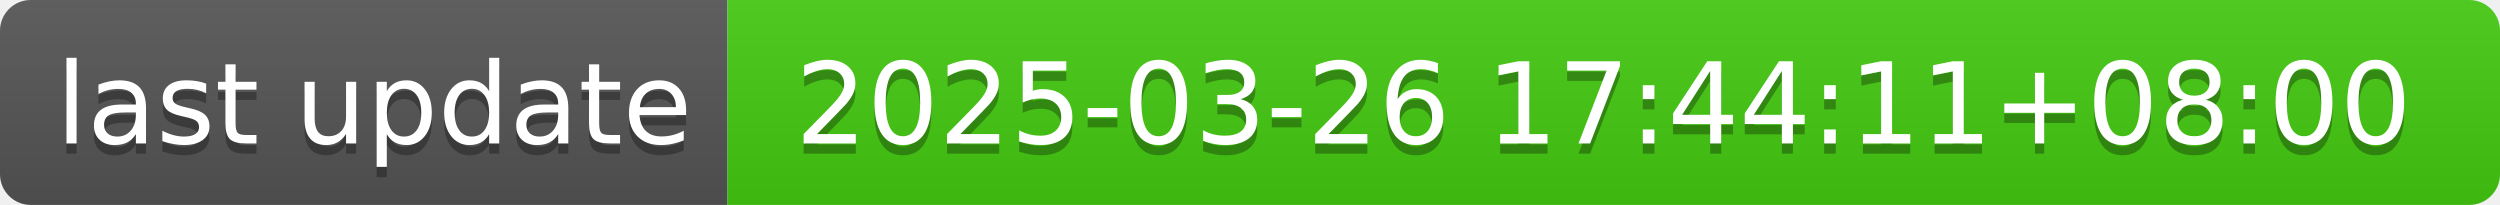
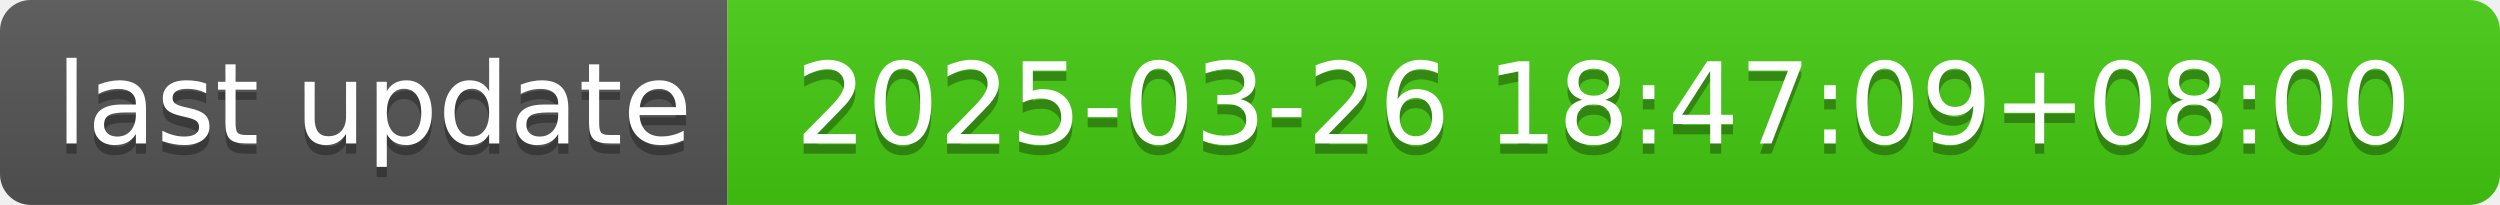
- <svg xmlns="http://www.w3.org/2000/svg" width="244" height="20" role="img" aria-label="last update: 2025-03-26 17:44:11+08:00">
+ <svg xmlns="http://www.w3.org/2000/svg" width="244" height="20" role="img" aria-label="last update: 2025-03-26 18:47:09+08:00">
  <linearGradient id="s" x2="0" y2="100%">
    <stop offset="0" stop-color="#bbb" stop-opacity=".1" />
    <stop offset="1" stop-opacity=".1" />
  </linearGradient>
  <clipPath id="r">
    <rect width="244" height="20" rx="3" fill="#fff" />
  </clipPath>
  <g clip-path="url(#r)">
    <rect width="71" height="20" fill="#555" />
    <rect x="71" width="173" height="20" fill="#4c1" />
    <rect width="244" height="20" fill="url(#s)" />
  </g>
  <g fill="#fff" text-anchor="middle" font-family="Verdana,Geneva,DejaVu Sans,sans-serif" text-rendering="geometricPrecision" font-size="110">
    <text aria-hidden="true" x="365" y="150" fill="#010101" fill-opacity=".3" transform="scale(.1)" textLength="610">last update</text>
    <text x="365" y="140" transform="scale(.1)" fill="#fff" textLength="610">last update</text>
-     <text aria-hidden="true" x="1565" y="150" fill="#010101" fill-opacity=".3" transform="scale(.1)" textLength="1630">2025-03-26 17:44:11+08:00</text>
-     <text x="1565" y="140" transform="scale(.1)" fill="#fff" textLength="1630">2025-03-26 17:44:11+08:00</text>
+     <text aria-hidden="true" x="1565" y="150" fill="#010101" fill-opacity=".3" transform="scale(.1)" textLength="1630">2025-03-26 18:47:09+08:00</text>
+     <text x="1565" y="140" transform="scale(.1)" fill="#fff" textLength="1630">2025-03-26 18:47:09+08:00</text>
  </g>
</svg>
